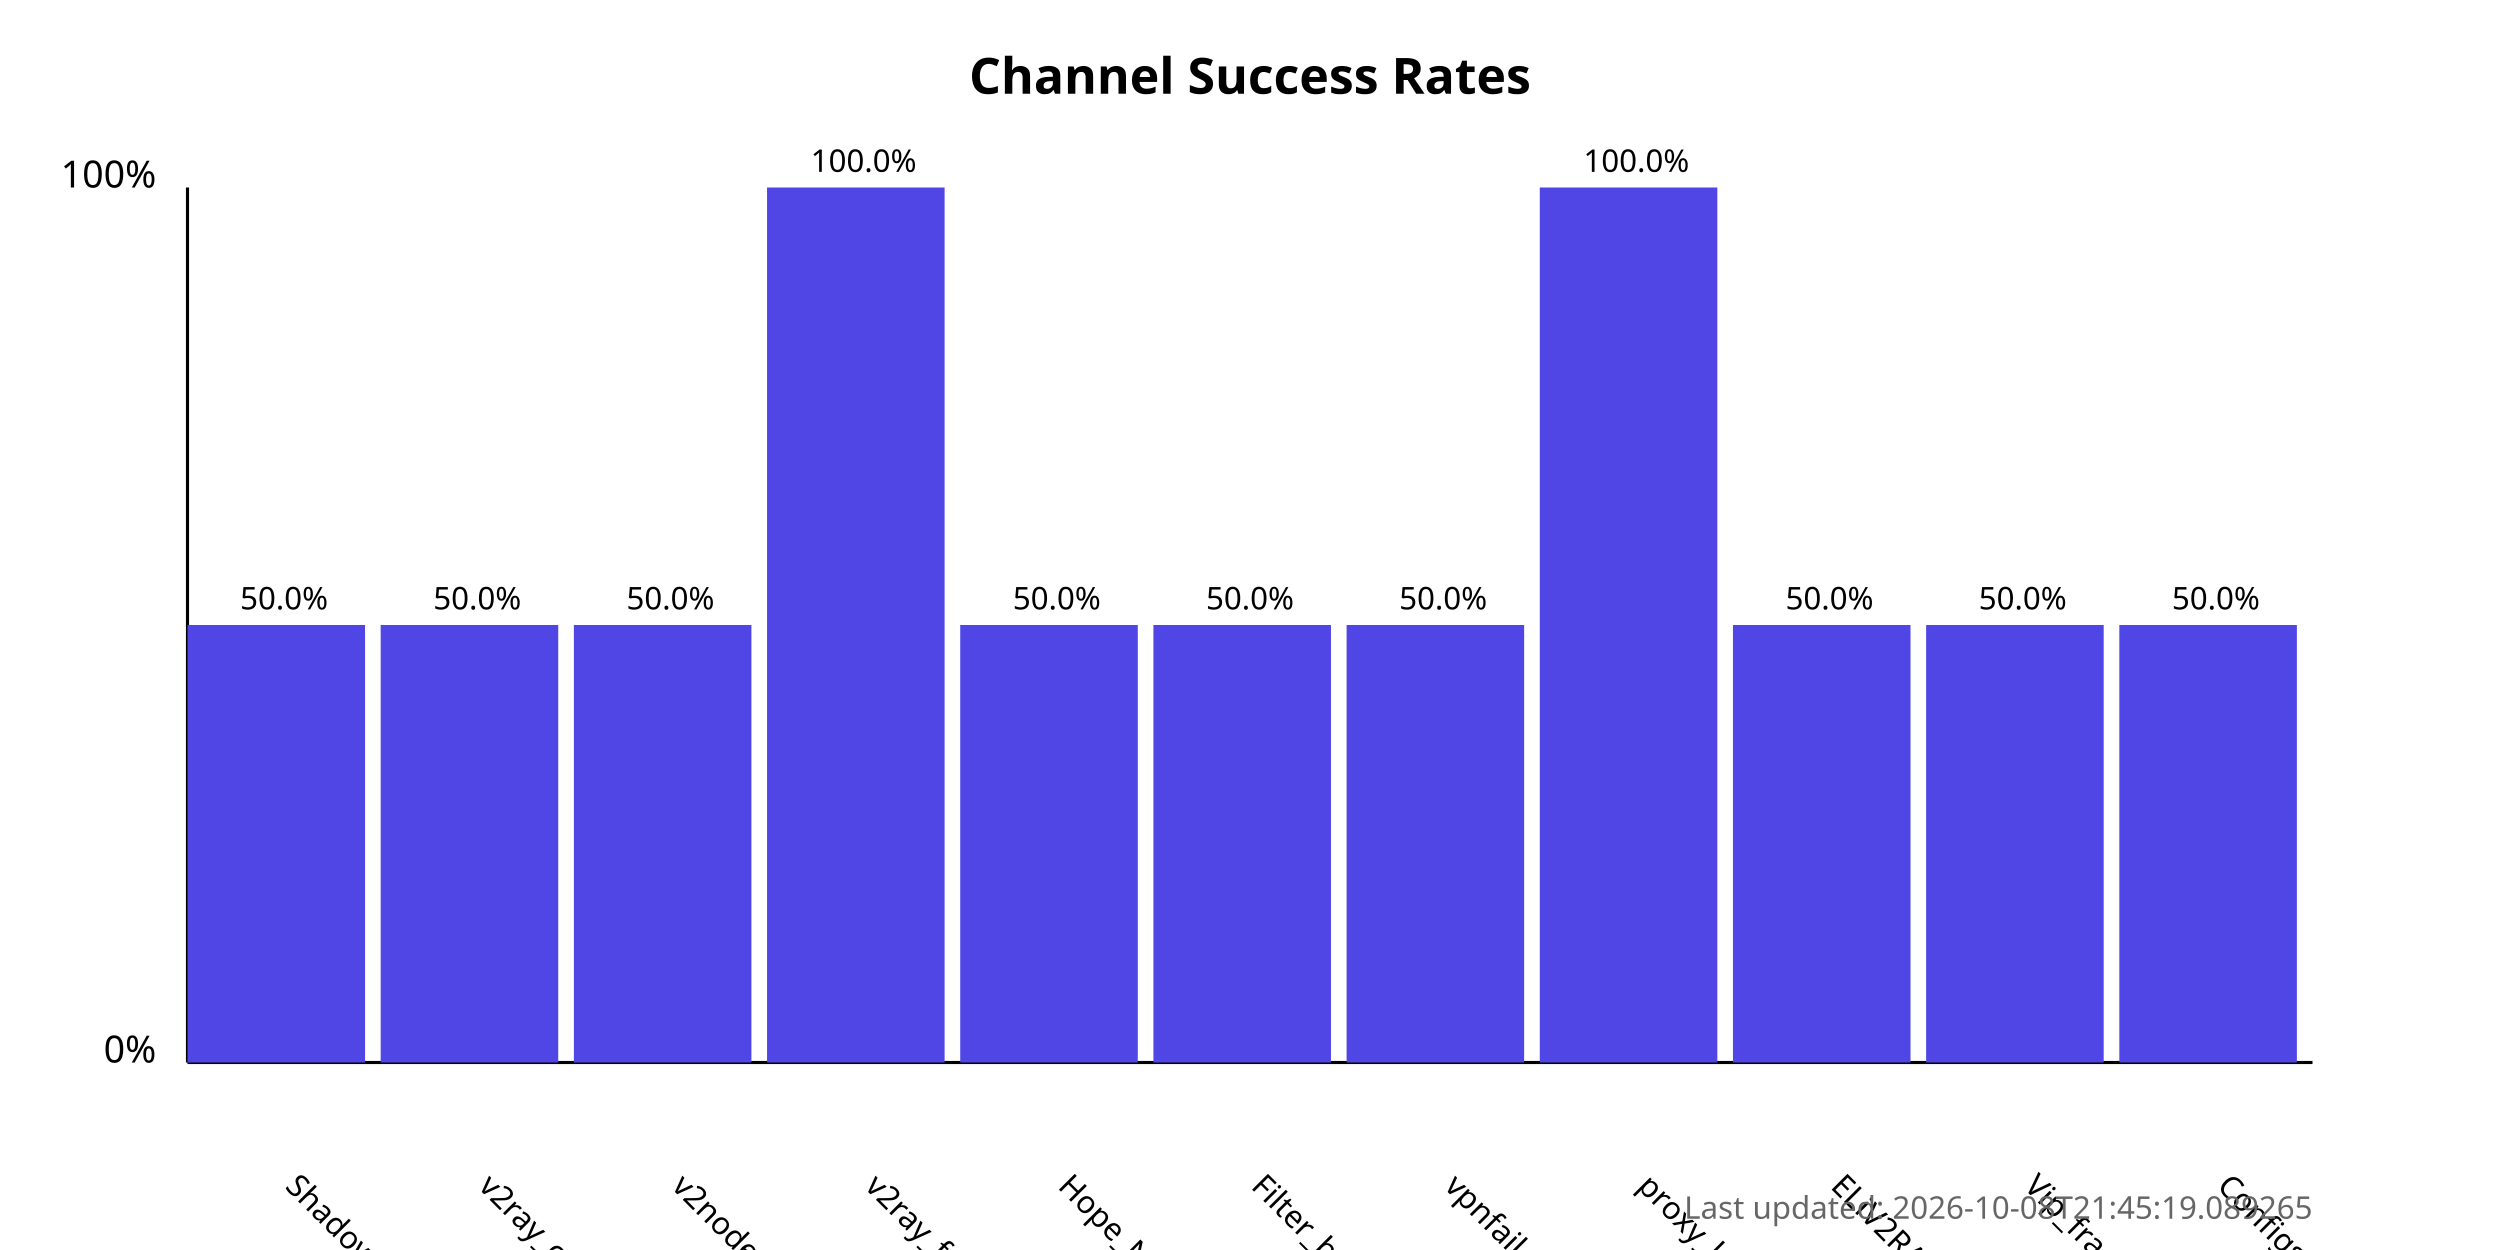
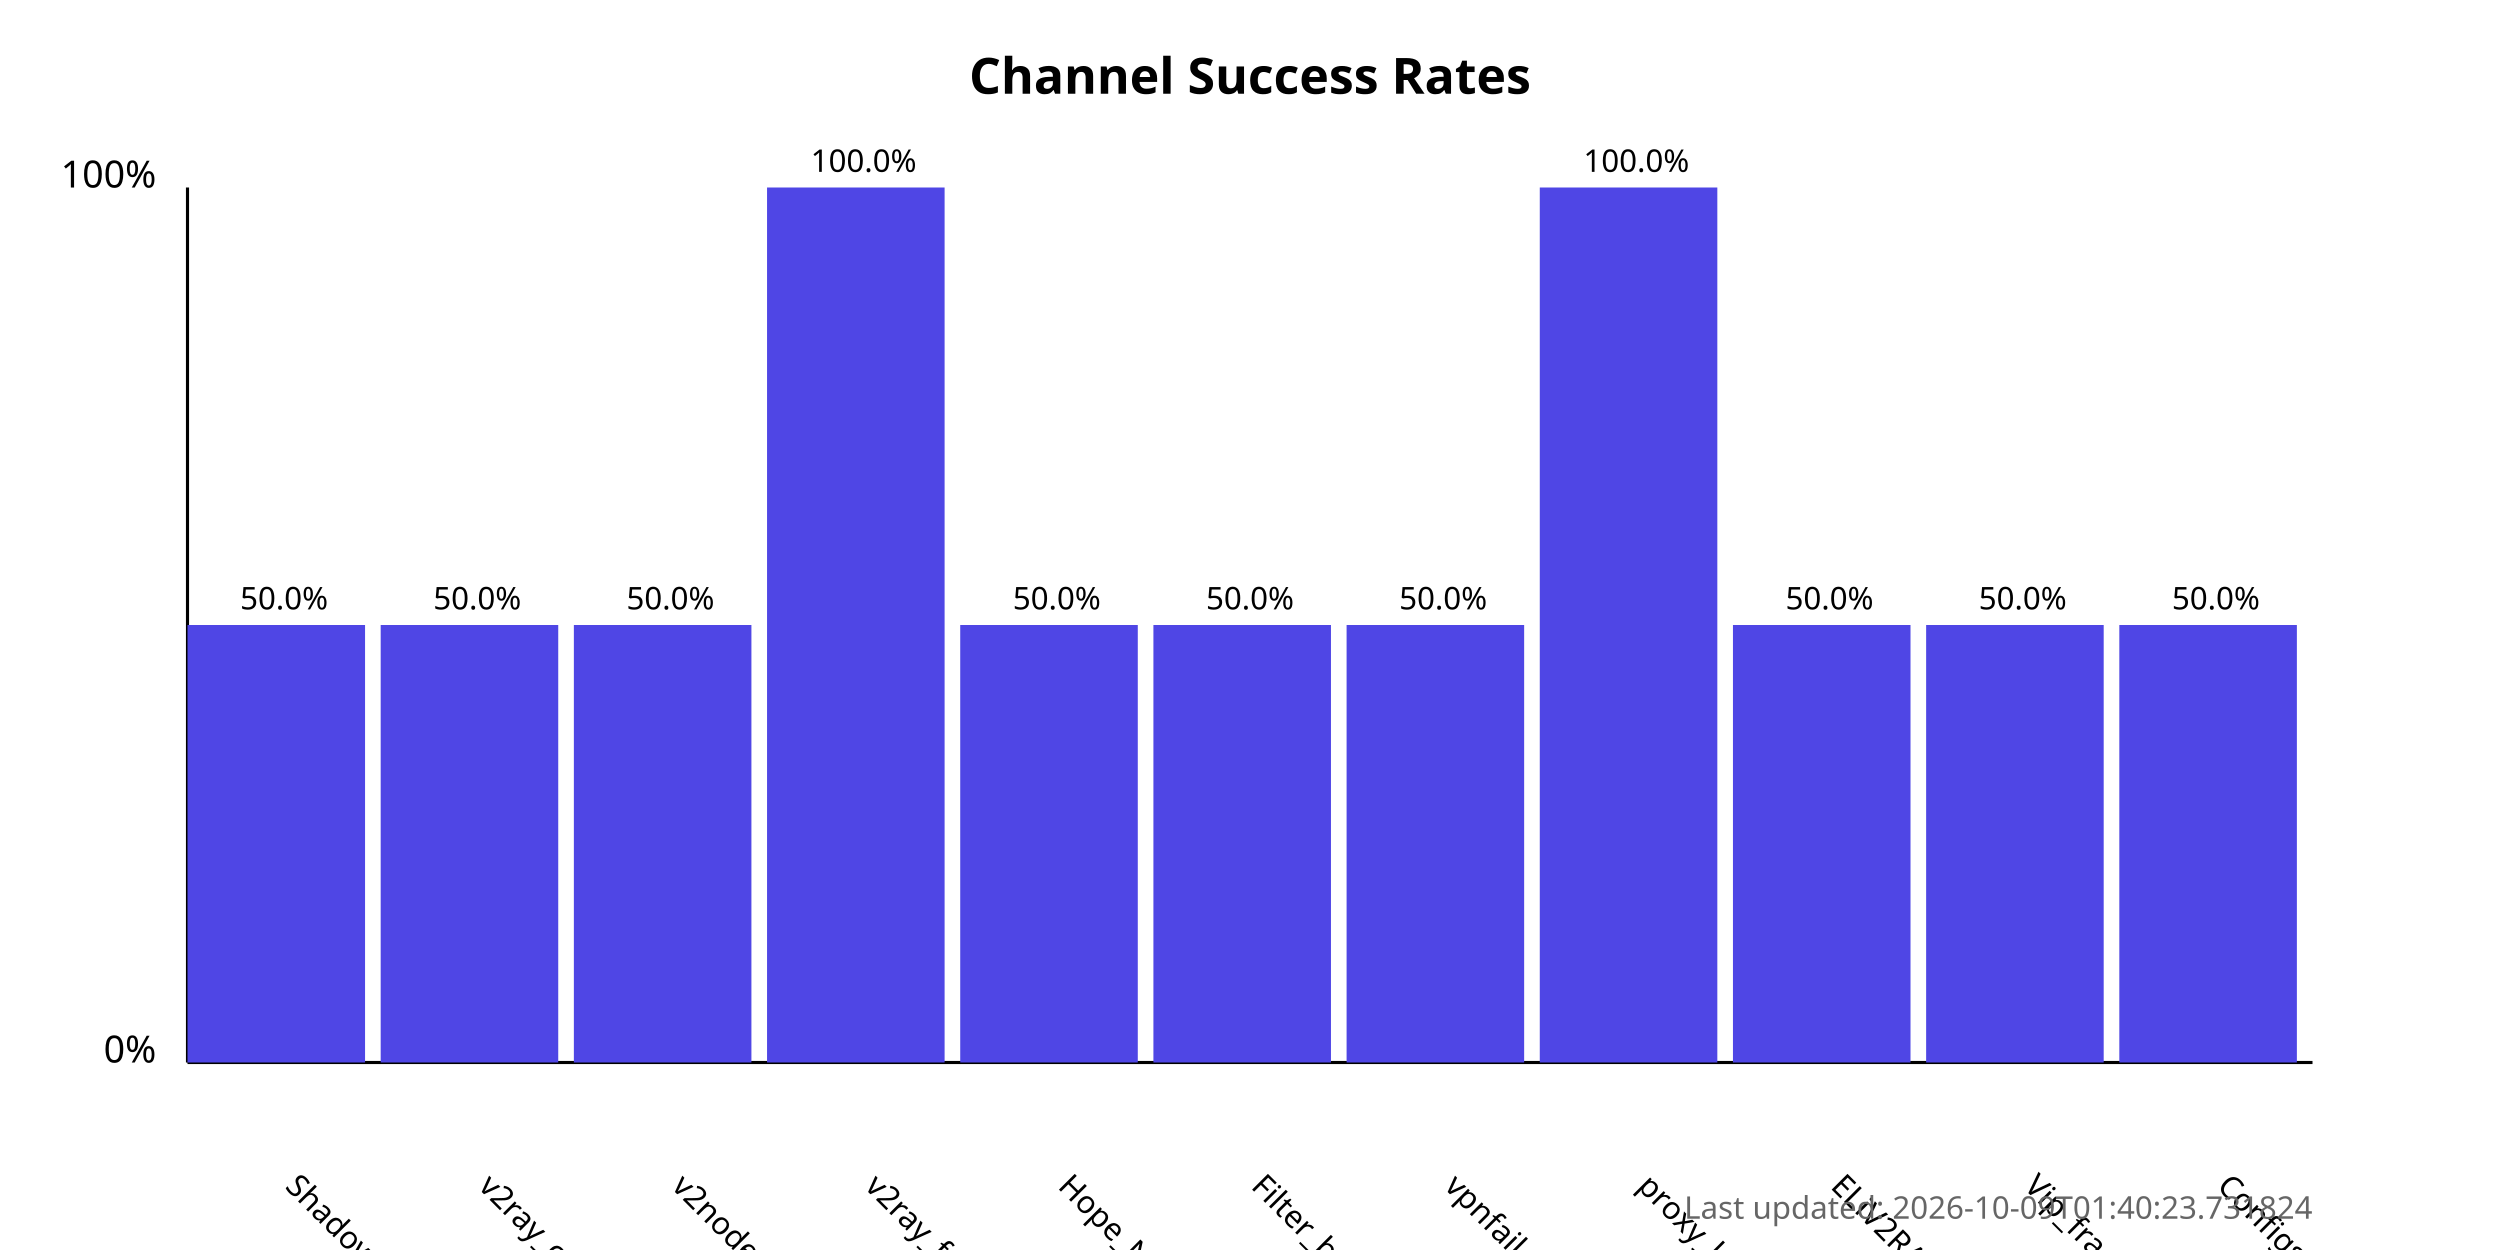
<svg xmlns="http://www.w3.org/2000/svg" width="800" height="400">
  <style>
            .chart-title { font: bold 16px sans-serif; }
            .axis-label { font: 12px sans-serif; }
            .tick-label { font: 10px sans-serif; }
            .bar { fill: #4f46e5; }
            .bar:hover { fill: #6366f1; }
            .timestamp { font: 10px sans-serif; fill: #666; }
        </style>
  <text x="400.0" y="30" text-anchor="middle" class="chart-title">
            Channel Success Rates
        </text>
  <line x1="60" y1="340" x2="60" y2="60" stroke="black" stroke-width="1" />
  <line x1="60" y1="340" x2="740" y2="340" stroke="black" stroke-width="1" />
  <text x="50" y="340" text-anchor="end" class="axis-label">0%</text>
  <text x="50" y="60" text-anchor="end" class="axis-label">100%</text>
  <g>
    <rect x="60" y="200.0" width="56.818" height="140.0" class="bar" />
    <text x="90.909" y="380" transform="rotate(45, 90.90909, 380)" text-anchor="start" class="tick-label">
                ShadowProxy66
            </text>
    <text x="90.909" y="195.0" text-anchor="middle" class="tick-label">
                50.0%
            </text>
  </g>
  <g>
    <rect x="121.818" y="200.0" width="56.818" height="140.0" class="bar" />
    <text x="152.727" y="380" transform="rotate(45, 152.7273, 380)" text-anchor="start" class="tick-label">
                v2ray_configs_pool
            </text>
    <text x="152.727" y="195.0" text-anchor="middle" class="tick-label">
                50.0%
            </text>
  </g>
  <g>
    <rect x="183.636" y="200.0" width="56.818" height="140.0" class="bar" />
    <text x="214.545" y="380" transform="rotate(45, 214.5455, 380)" text-anchor="start" class="tick-label">
                v2nodes
            </text>
    <text x="214.545" y="195.0" text-anchor="middle" class="tick-label">
                50.0%
            </text>
  </g>
  <g>
    <rect x="245.455" y="60.0" width="56.818" height="280.0" class="bar" />
    <text x="276.364" y="380" transform="rotate(45, 276.3636, 380)" text-anchor="start" class="tick-label">
                v2ray_free_conf
            </text>
    <text x="276.364" y="55.0" text-anchor="middle" class="tick-label">
                100.0%
            </text>
  </g>
  <g>
    <rect x="307.273" y="200.0" width="56.818" height="140.0" class="bar" />
    <text x="338.182" y="380" transform="rotate(45, 338.1818, 380)" text-anchor="start" class="tick-label">
                Hope_Net
            </text>
    <text x="338.182" y="195.0" text-anchor="middle" class="tick-label">
                50.0%
            </text>
  </g>
  <g>
    <rect x="369.091" y="200.0" width="56.818" height="140.0" class="bar" />
    <text x="400.0" y="380" transform="rotate(45, 400.0, 380)" text-anchor="start" class="tick-label">
                Filter_breaker
            </text>
    <text x="400.0" y="195.0" text-anchor="middle" class="tick-label">
                50.0%
            </text>
  </g>
  <g>
    <rect x="430.909" y="200.0" width="56.818" height="140.0" class="bar" />
    <text x="461.818" y="380" transform="rotate(45, 461.8182, 380)" text-anchor="start" class="tick-label">
                vpnfail_vless
            </text>
    <text x="461.818" y="195.0" text-anchor="middle" class="tick-label">
                50.0%
            </text>
  </g>
  <g>
    <rect x="492.727" y="60.0" width="56.818" height="280.0" class="bar" />
    <text x="523.636" y="380" transform="rotate(45, 523.6364, 380)" text-anchor="start" class="tick-label">
                proxy_kafee
            </text>
    <text x="523.636" y="55.0" text-anchor="middle" class="tick-label">
                100.0%
            </text>
  </g>
  <g>
    <rect x="554.545" y="200.0" width="56.818" height="140.0" class="bar" />
    <text x="585.455" y="380" transform="rotate(45, 585.4545, 380)" text-anchor="start" class="tick-label">
                ELiV2RAY
            </text>
    <text x="585.455" y="195.0" text-anchor="middle" class="tick-label">
                50.0%
            </text>
  </g>
  <g>
    <rect x="616.364" y="200.0" width="56.818" height="140.0" class="bar" />
    <text x="647.273" y="380" transform="rotate(45, 647.2727, 380)" text-anchor="start" class="tick-label">
                Vip_fragment_v2ray
            </text>
    <text x="647.273" y="195.0" text-anchor="middle" class="tick-label">
                50.0%
            </text>
  </g>
  <g>
    <rect x="678.182" y="200.0" width="56.818" height="140.0" class="bar" />
    <text x="709.091" y="380" transform="rotate(45, 709.0909, 380)" text-anchor="start" class="tick-label">
                ConfigsHubPlus
            </text>
    <text x="709.091" y="195.0" text-anchor="middle" class="tick-label">
                50.0%
            </text>
  </g>
  <text x="740" y="390" text-anchor="end" class="timestamp">
-             Last updated: 2026-10-08T21:45:19.089265
+             Last updated: 2026-10-09T01:40:23.731824
        </text>
</svg>
